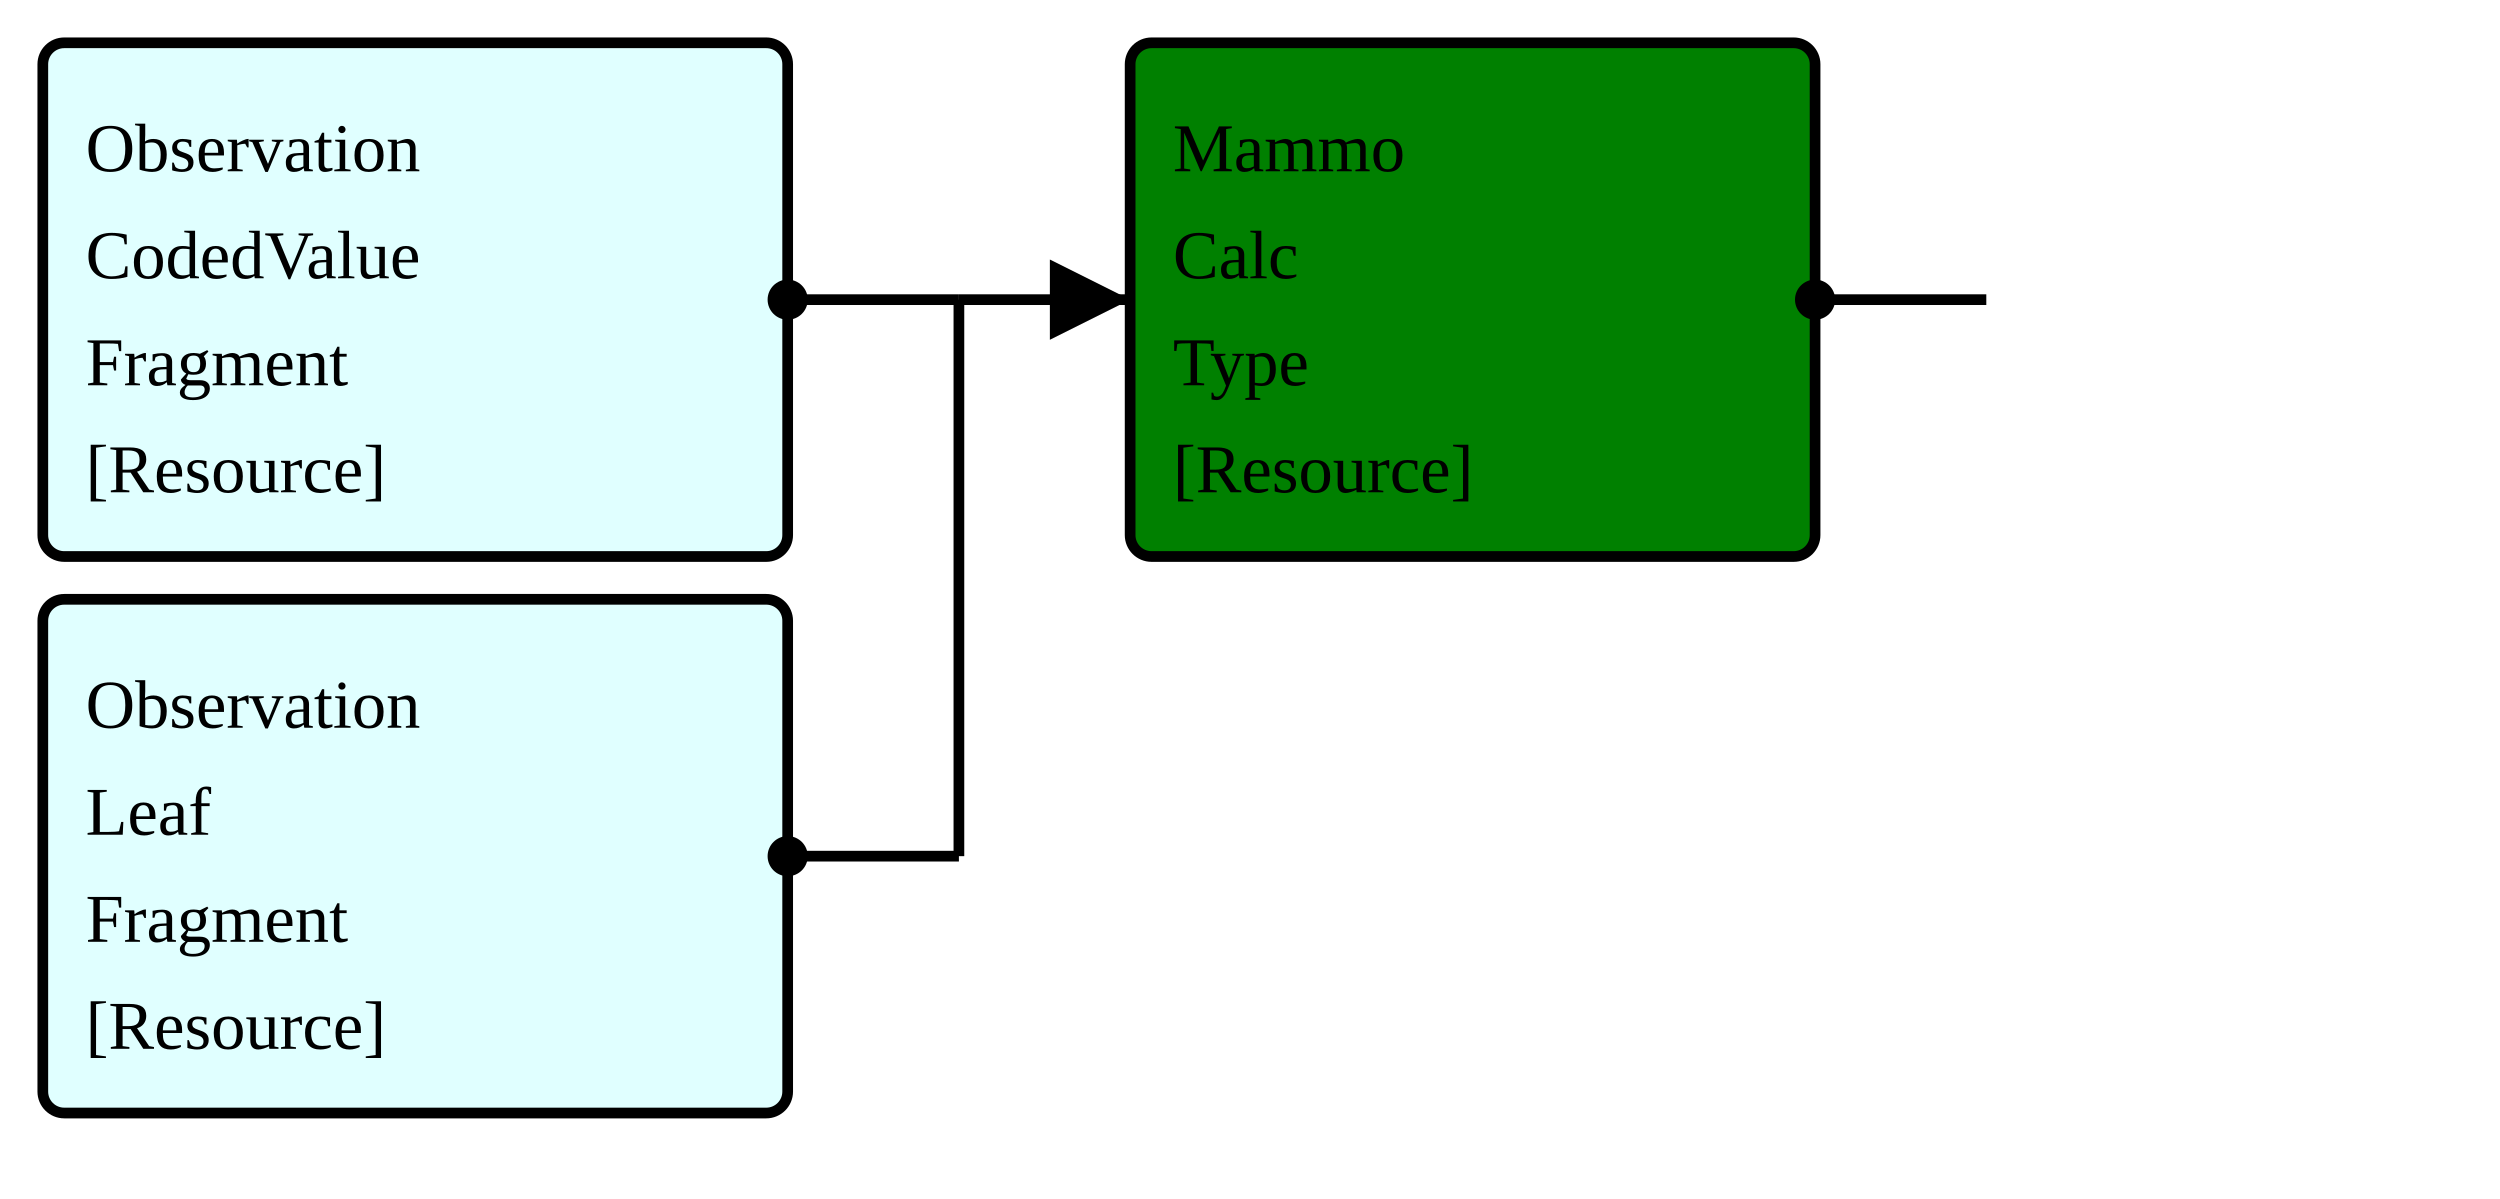
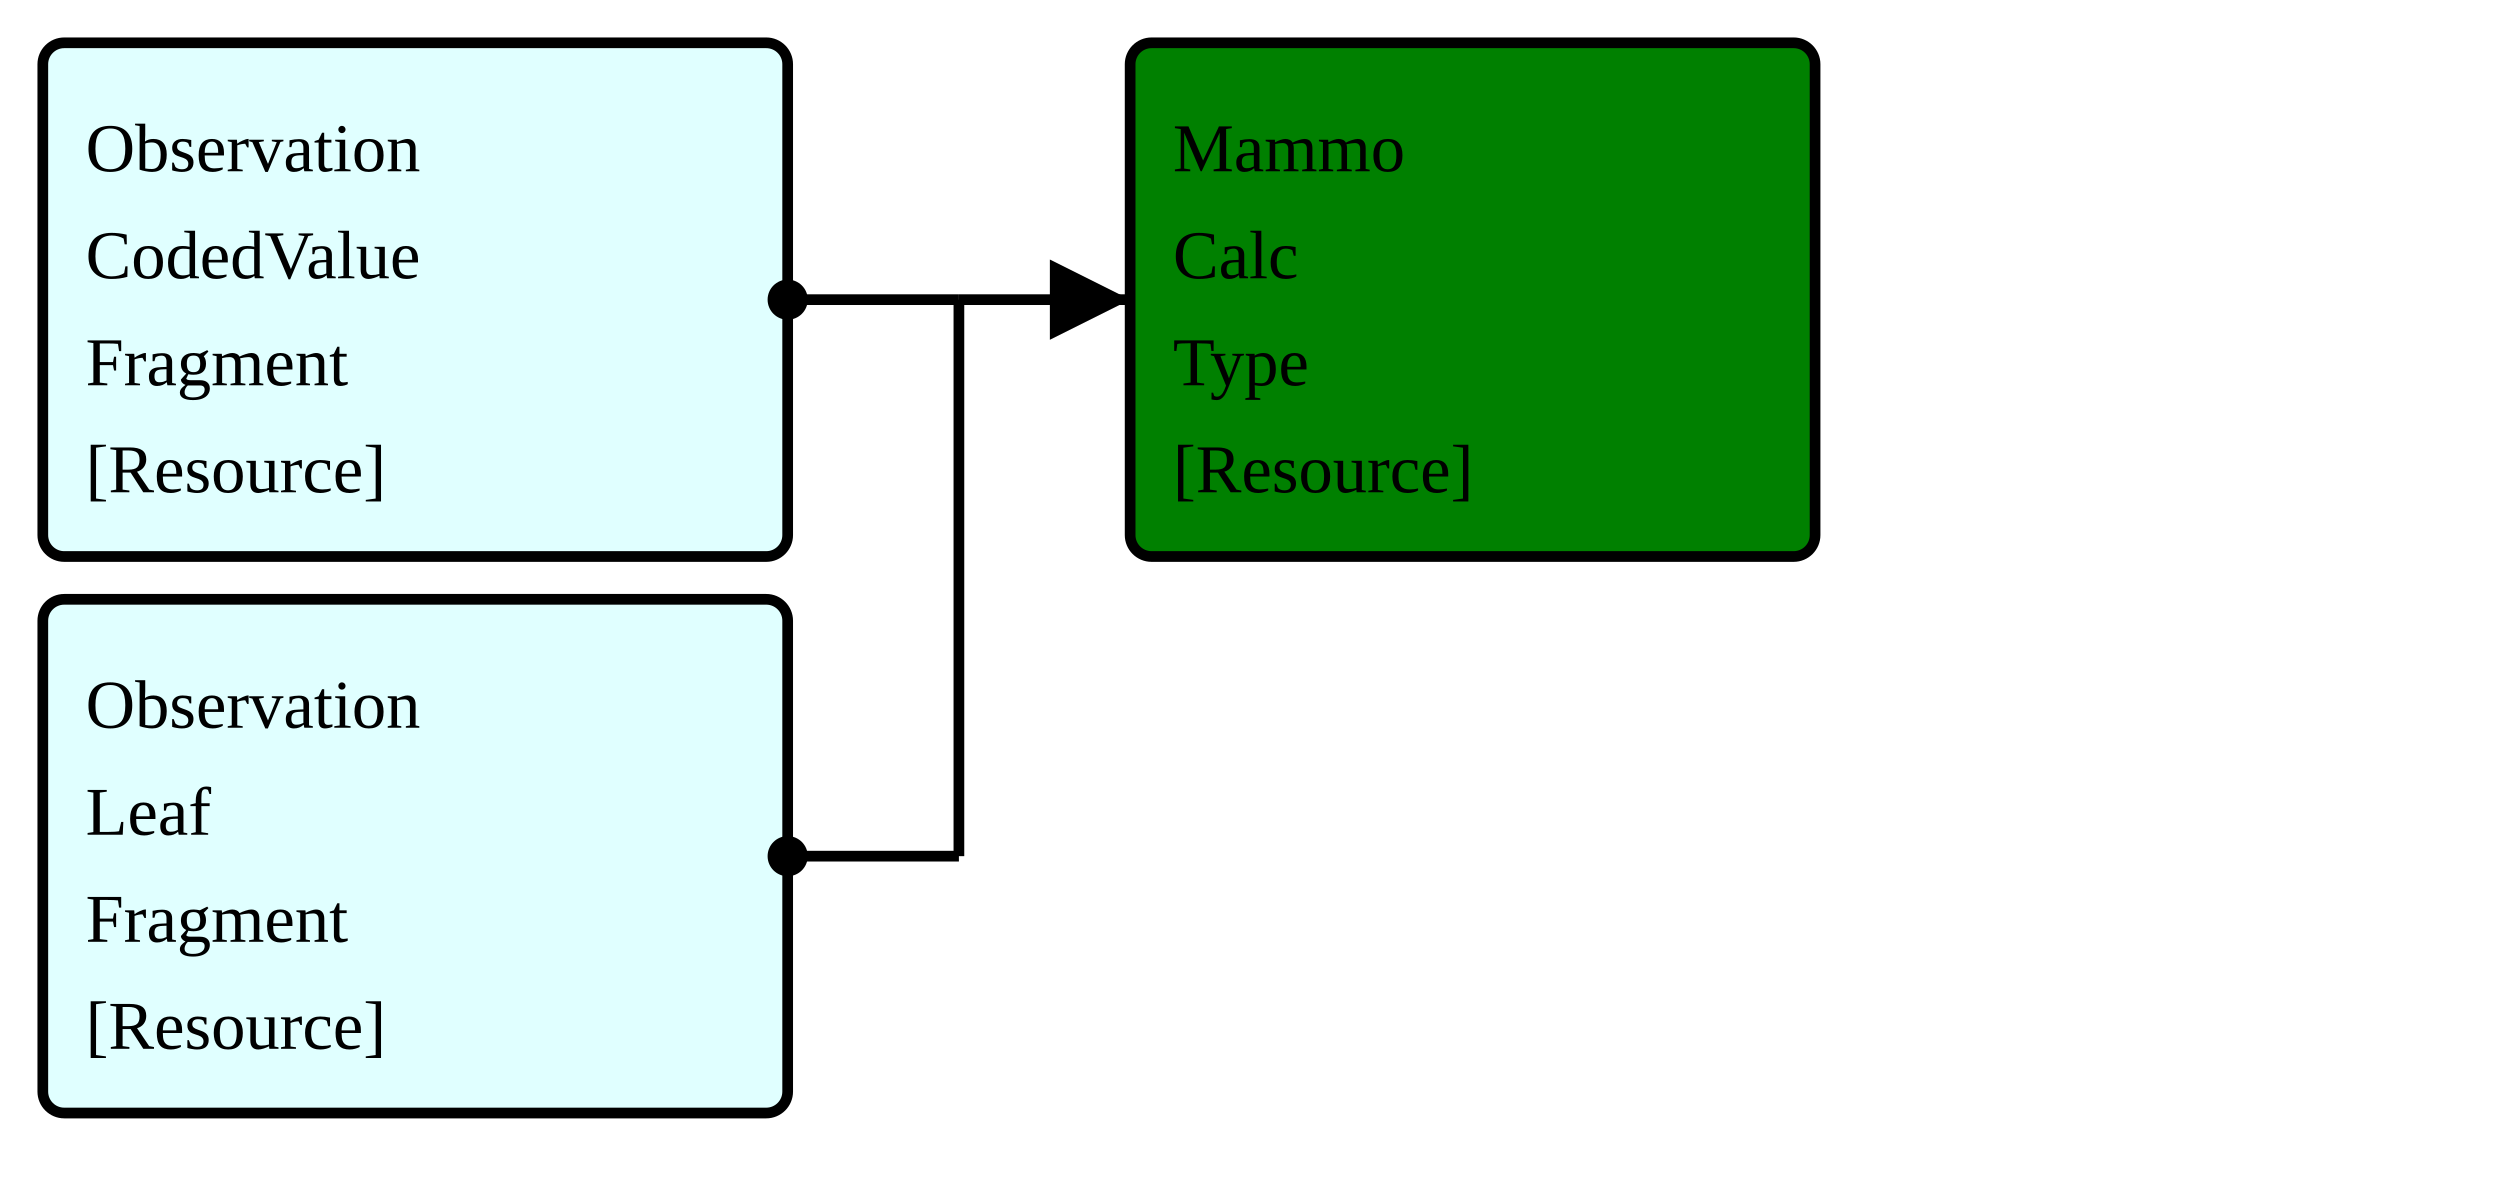
<svg xmlns="http://www.w3.org/2000/svg" version="1.1" width="438" height="210">
  <defs>
    <marker id="arrowStart" markerWidth="3.75" markerHeight="3.75" markerUnits="px" refX="1.875" refY="1.875">
      <circle fill="Black" stroke-width="0" cx="1.875" cy="1.875" r="1.875" />
    </marker>
    <marker id="arrowEnd" markerWidth="7.5" markerHeight="7.5" markerUnits="px" refX="7.5" refY="3.75">
      <polygon fill="Black" stroke-width="0" points="0 0 7.5 3.75 0 7.5" />
    </marker>
  </defs>
  <g>
    <g>
      <rect fill="LightCyan" stroke="Black" stroke-width="1.875" x="7.5" y="7.5" width="130.5" height="90" rx="3.75" ry="3.75" />
      <a href="./FragmentMap_CodedValueObservationFragment.svg" target="_blank">
        <text x="15" y="30">Observation</text>
      </a>
      <a href="./FragmentMap_CodedValueObservationFragment.svg" target="_blank">
        <text x="15" y="48.75">CodedValue</text>
      </a>
      <a href="./FragmentMap_CodedValueObservationFragment.svg" target="_blank">
        <text x="15" y="67.5">Fragment</text>
      </a>
      <a href="../Guide/Output/StructureDefinition-CodedValueObservationFragment.html" target="_blank">
        <text x="15" y="86.25">[Resource]</text>
      </a>
    </g>
    <g>
      <rect fill="LightCyan" stroke="Black" stroke-width="1.875" x="7.5" y="105" width="130.5" height="90" rx="3.75" ry="3.75" />
      <a href="./FragmentMap_ObservationLeafFragment.svg" target="_blank">
        <text x="15" y="127.5">Observation</text>
      </a>
      <a href="./FragmentMap_ObservationLeafFragment.svg" target="_blank">
        <text x="15" y="146.25">Leaf</text>
      </a>
      <a href="./FragmentMap_ObservationLeafFragment.svg" target="_blank">
        <text x="15" y="165">Fragment</text>
      </a>
      <a href="../Guide/Output/StructureDefinition-ObservationLeafFragment.html" target="_blank">
        <text x="15" y="183.75">[Resource]</text>
      </a>
    </g>
+     <line stroke="Black" stroke-width="1.875" marker-end="url(#arrowEnd)" x1="168" y1="52.5" x2="198" y2="52.5" />
    <line stroke="Black" stroke-width="1.875" marker-start="url(#arrowStart)" x1="138" y1="52.5" x2="168" y2="52.5" />
    <line stroke="Black" stroke-width="1.875" marker-start="url(#arrowStart)" x1="138" y1="150" x2="168" y2="150" />
-     <line stroke="Black" stroke-width="1.875" marker-end="url(#arrowEnd)" x1="168" y1="52.5" x2="198" y2="52.5" />
    <line stroke="Black" stroke-width="1.875" x1="168" y1="52.5" x2="168" y2="150" />
  </g>
  <g>
    <g>
      <rect fill="Green" stroke="Black" stroke-width="1.875" x="198" y="7.5" width="120" height="90" rx="3.75" ry="3.75" />
      <text x="205.5" y="30">Mammo</text>
      <text x="205.5" y="48.75">Calc</text>
      <text x="205.5" y="67.5">Type</text>
      <a href="../Guide/Output/StructureDefinition-BreastRadMammoCalcificationType.html" target="_blank">
        <text x="205.5" y="86.25">[Resource]</text>
      </a>
    </g>
-     <line stroke="Black" stroke-width="1.875" marker-start="url(#arrowStart)" x1="318" y1="52.5" x2="348" y2="52.5" />
-     <line stroke="Black" stroke-width="1.875" x1="348" y1="52.5" x2="348" y2="52.5" />
  </g>
  <g />
</svg>
